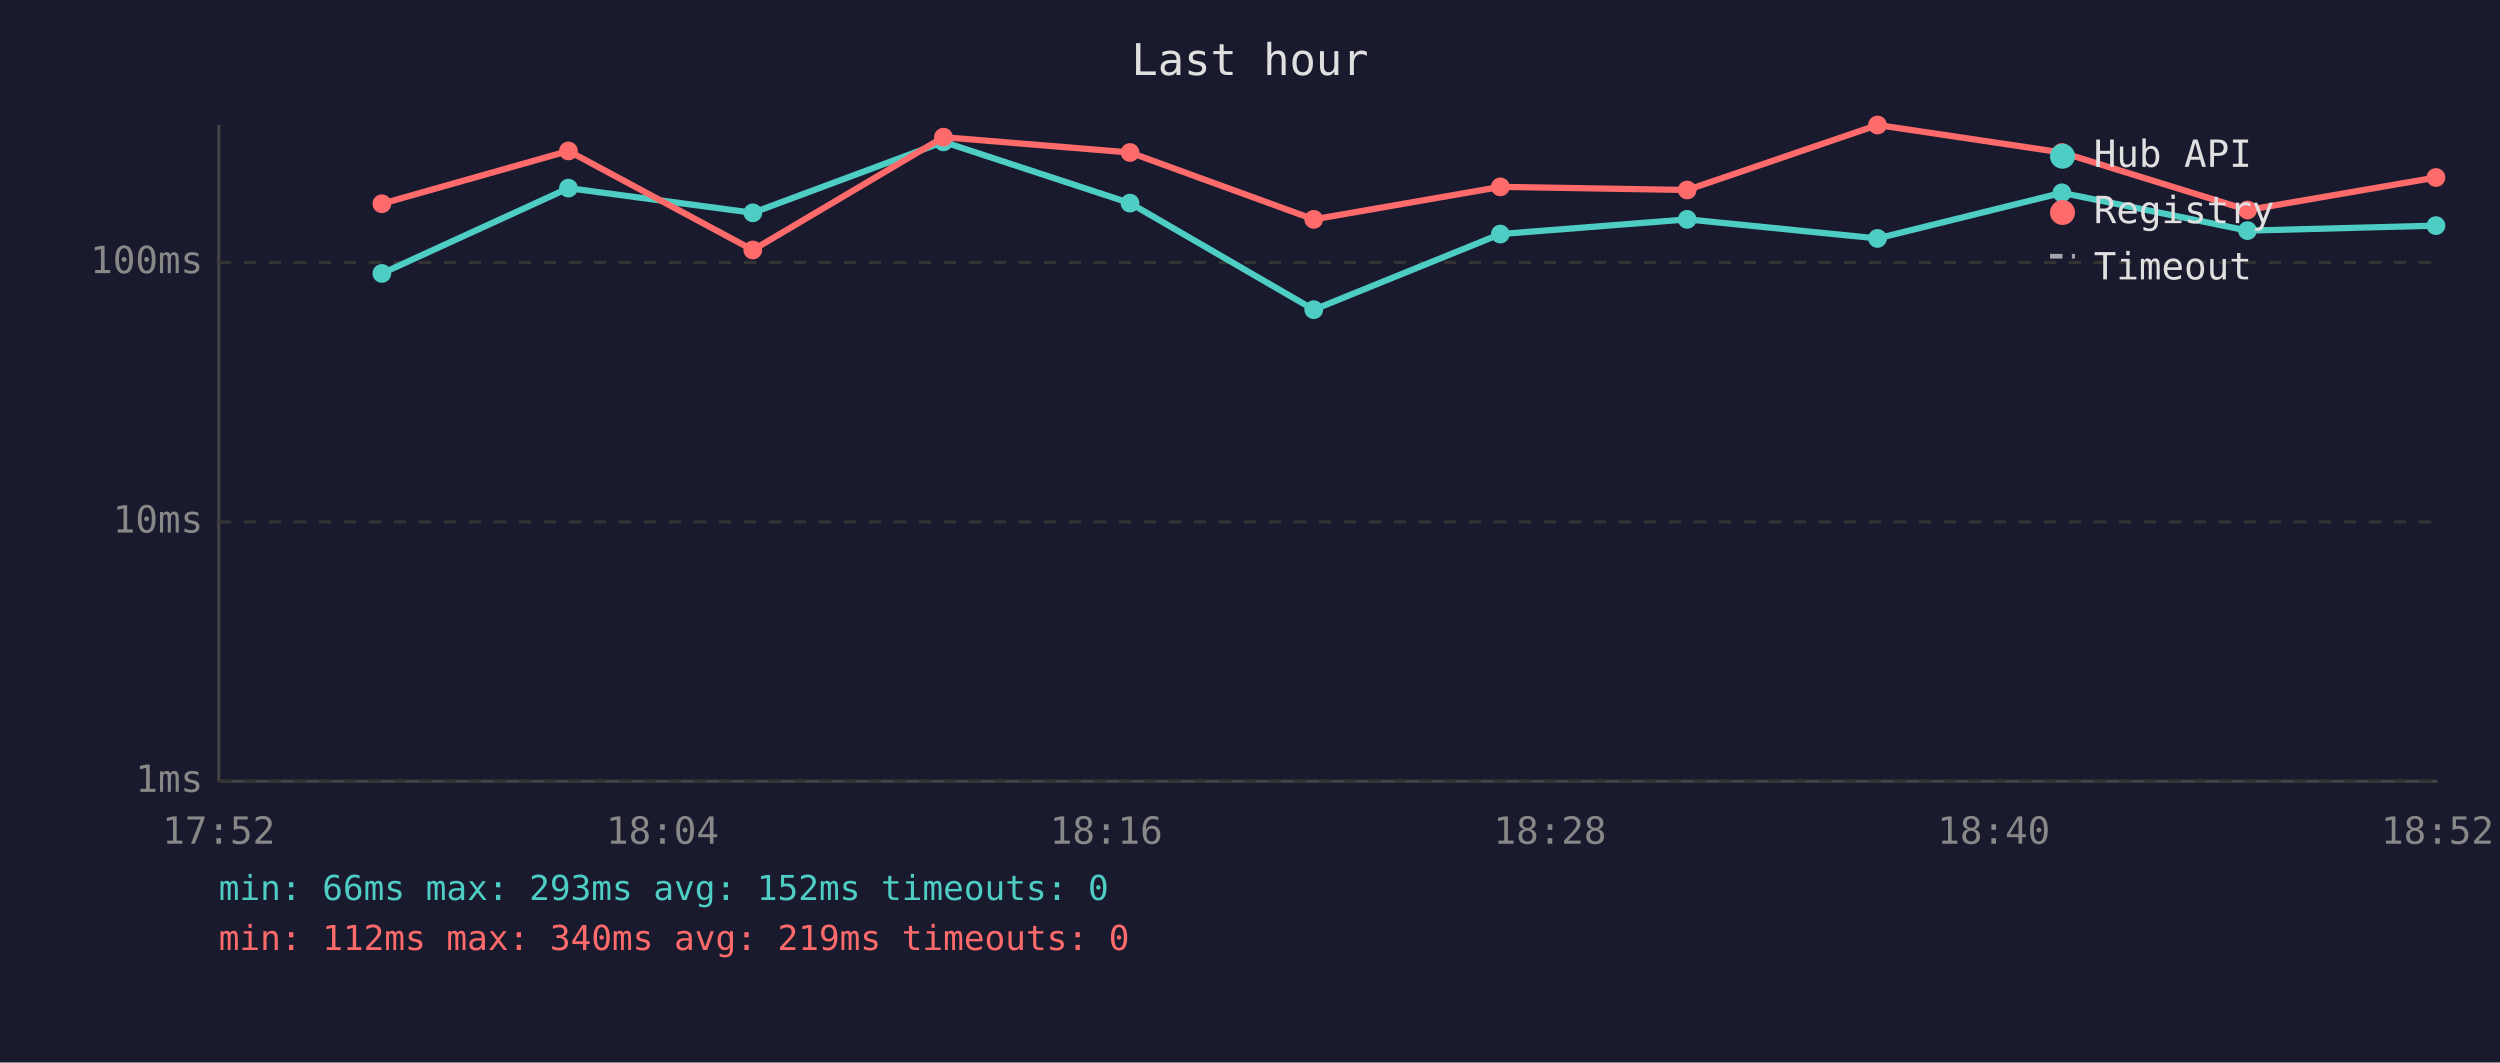
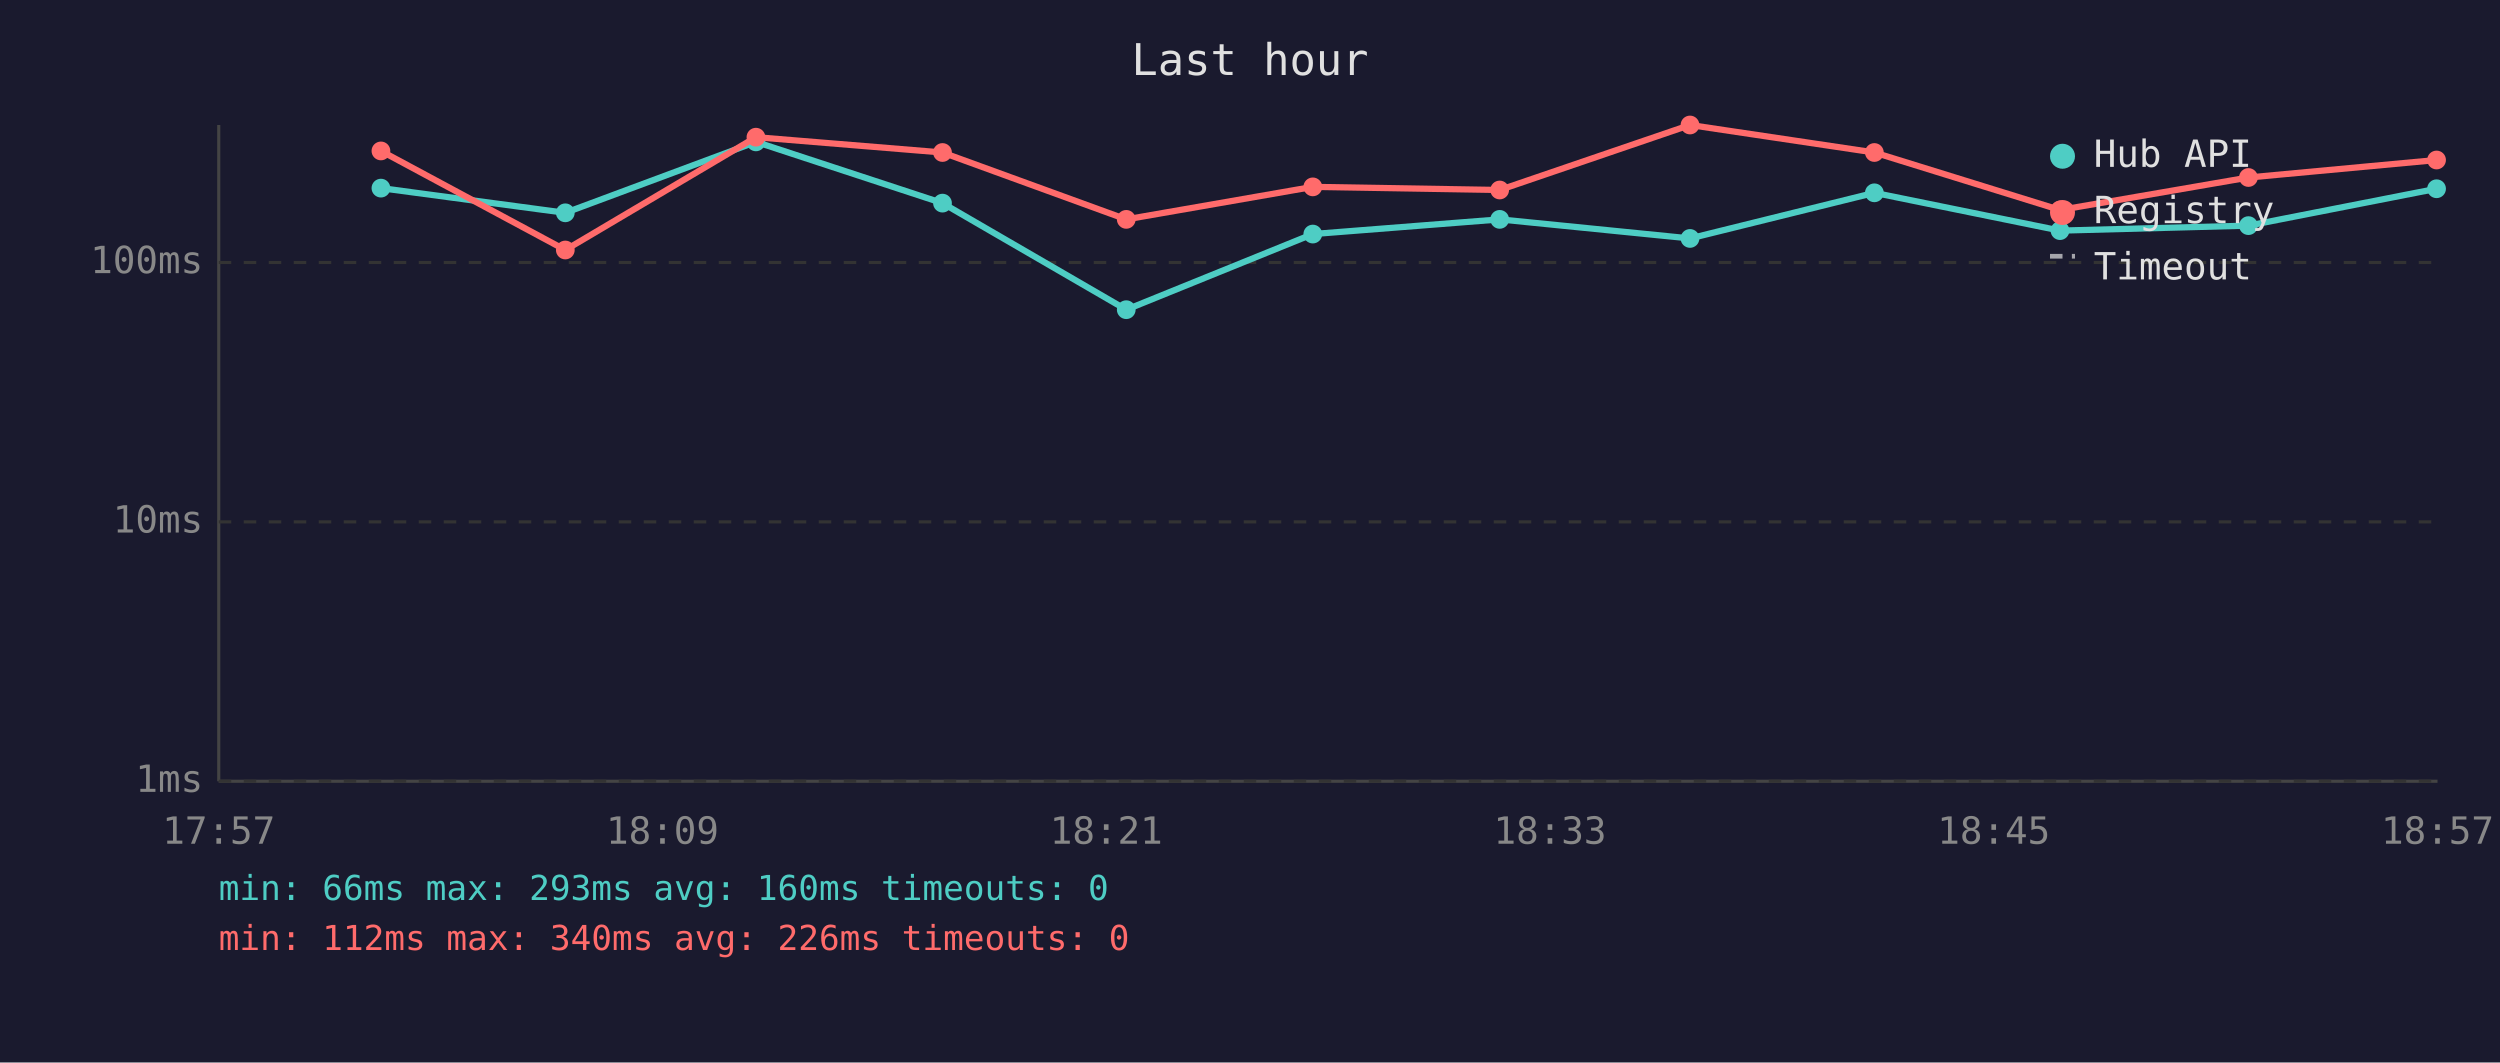
<svg xmlns="http://www.w3.org/2000/svg" viewBox="0 0 800 340" font-family="monospace" font-size="12">
  <rect width="800" height="340" fill="#1a1a2e" />
  <text x="400" y="24" fill="#e0e0e0" font-size="14" text-anchor="middle">Last hour</text>
  <line x1="70" y1="40" x2="70" y2="250" stroke="#444" stroke-width="1" />
  <line x1="70" y1="250" x2="780" y2="250" stroke="#444" stroke-width="1" />
  <line x1="70" y1="250" x2="780" y2="250" stroke="#333" stroke-width="1" stroke-dasharray="4" />
  <text x="65" y="250" fill="#888" text-anchor="end" dominant-baseline="middle">1ms</text>
  <line x1="70" y1="167" x2="780" y2="167" stroke="#333" stroke-width="1" stroke-dasharray="4" />
  <text x="65" y="167" fill="#888" text-anchor="end" dominant-baseline="middle">10ms</text>
  <line x1="70" y1="84" x2="780" y2="84" stroke="#333" stroke-width="1" stroke-dasharray="4" />
  <text x="65" y="84" fill="#888" text-anchor="end" dominant-baseline="middle">100ms</text>
-   <text x="70" y="270" fill="#888" text-anchor="middle">17:52</text>
-   <text x="212" y="270" fill="#888" text-anchor="middle">18:04</text>
-   <text x="354" y="270" fill="#888" text-anchor="middle">18:16</text>
-   <text x="496" y="270" fill="#888" text-anchor="middle">18:28</text>
-   <text x="638" y="270" fill="#888" text-anchor="middle">18:40</text>
-   <text x="780" y="270" fill="#888" text-anchor="middle">18:52</text>
-   <polyline points="122.2,87.5 181.9,60.2 240.9,68.1 301.9,45.4 361.6,65.0 420.4,99.1 480.1,74.9 539.9,70.2 600.8,76.3 659.8,61.7 719.2,73.8 779.5,72.2" fill="none" stroke="#4ecdc4" stroke-width="2" opacity="1" />
-   <circle cx="122.2" cy="87.5" r="3" fill="#4ecdc4" />
-   <circle cx="181.9" cy="60.2" r="3" fill="#4ecdc4" />
-   <circle cx="240.9" cy="68.1" r="3" fill="#4ecdc4" />
-   <circle cx="301.9" cy="45.4" r="3" fill="#4ecdc4" />
-   <circle cx="361.6" cy="65.0" r="3" fill="#4ecdc4" />
-   <circle cx="420.4" cy="99.1" r="3" fill="#4ecdc4" />
-   <circle cx="480.1" cy="74.9" r="3" fill="#4ecdc4" />
-   <circle cx="539.9" cy="70.2" r="3" fill="#4ecdc4" />
-   <circle cx="600.8" cy="76.3" r="3" fill="#4ecdc4" />
-   <circle cx="659.8" cy="61.7" r="3" fill="#4ecdc4" />
-   <circle cx="719.2" cy="73.8" r="3" fill="#4ecdc4" />
-   <circle cx="779.5" cy="72.2" r="3" fill="#4ecdc4" />
-   <polyline points="122.2,65.2 181.9,48.3 240.9,80.0 301.9,43.9 361.6,48.8 420.4,70.2 480.1,59.8 539.9,60.8 600.8,40.0 659.8,48.8 719.2,67.2 779.5,56.8" fill="none" stroke="#ff6b6b" stroke-width="2" opacity="1" />
-   <circle cx="122.2" cy="65.2" r="3" fill="#ff6b6b" />
-   <circle cx="181.9" cy="48.3" r="3" fill="#ff6b6b" />
-   <circle cx="240.9" cy="80.0" r="3" fill="#ff6b6b" />
-   <circle cx="301.9" cy="43.9" r="3" fill="#ff6b6b" />
-   <circle cx="361.6" cy="48.8" r="3" fill="#ff6b6b" />
-   <circle cx="420.4" cy="70.2" r="3" fill="#ff6b6b" />
-   <circle cx="480.1" cy="59.8" r="3" fill="#ff6b6b" />
-   <circle cx="539.9" cy="60.8" r="3" fill="#ff6b6b" />
-   <circle cx="600.8" cy="40.0" r="3" fill="#ff6b6b" />
-   <circle cx="659.8" cy="48.8" r="3" fill="#ff6b6b" />
-   <circle cx="719.2" cy="67.2" r="3" fill="#ff6b6b" />
-   <circle cx="779.5" cy="56.8" r="3" fill="#ff6b6b" />
+   <text x="70" y="270" fill="#888" text-anchor="middle">17:57</text>
+   <text x="212" y="270" fill="#888" text-anchor="middle">18:09</text>
+   <text x="354" y="270" fill="#888" text-anchor="middle">18:21</text>
+   <text x="496" y="270" fill="#888" text-anchor="middle">18:33</text>
+   <text x="638" y="270" fill="#888" text-anchor="middle">18:45</text>
+   <text x="780" y="270" fill="#888" text-anchor="middle">18:57</text>
+   <polyline points="121.9,60.2 180.9,68.1 241.9,45.4 301.6,65.0 360.4,99.1 420.1,74.9 479.9,70.2 540.8,76.3 599.8,61.7 659.2,73.8 719.5,72.2 779.7,60.4" fill="none" stroke="#4ecdc4" stroke-width="2" opacity="1" />
+   <circle cx="121.9" cy="60.2" r="3" fill="#4ecdc4" />
+   <circle cx="180.9" cy="68.1" r="3" fill="#4ecdc4" />
+   <circle cx="241.9" cy="45.4" r="3" fill="#4ecdc4" />
+   <circle cx="301.6" cy="65.0" r="3" fill="#4ecdc4" />
+   <circle cx="360.4" cy="99.1" r="3" fill="#4ecdc4" />
+   <circle cx="420.1" cy="74.9" r="3" fill="#4ecdc4" />
+   <circle cx="479.9" cy="70.2" r="3" fill="#4ecdc4" />
+   <circle cx="540.8" cy="76.3" r="3" fill="#4ecdc4" />
+   <circle cx="599.8" cy="61.7" r="3" fill="#4ecdc4" />
+   <circle cx="659.2" cy="73.8" r="3" fill="#4ecdc4" />
+   <circle cx="719.5" cy="72.2" r="3" fill="#4ecdc4" />
+   <circle cx="779.7" cy="60.4" r="3" fill="#4ecdc4" />
+   <polyline points="121.9,48.3 180.9,80.0 241.9,43.9 301.6,48.8 360.4,70.2 420.1,59.8 479.9,60.8 540.8,40.0 599.8,48.8 659.2,67.2 719.5,56.8 779.7,51.2" fill="none" stroke="#ff6b6b" stroke-width="2" opacity="1" />
+   <circle cx="121.9" cy="48.3" r="3" fill="#ff6b6b" />
+   <circle cx="180.9" cy="80.0" r="3" fill="#ff6b6b" />
+   <circle cx="241.9" cy="43.9" r="3" fill="#ff6b6b" />
+   <circle cx="301.6" cy="48.8" r="3" fill="#ff6b6b" />
+   <circle cx="360.4" cy="70.2" r="3" fill="#ff6b6b" />
+   <circle cx="420.1" cy="59.8" r="3" fill="#ff6b6b" />
+   <circle cx="479.9" cy="60.8" r="3" fill="#ff6b6b" />
+   <circle cx="540.8" cy="40.0" r="3" fill="#ff6b6b" />
+   <circle cx="599.8" cy="48.8" r="3" fill="#ff6b6b" />
+   <circle cx="659.2" cy="67.2" r="3" fill="#ff6b6b" />
+   <circle cx="719.5" cy="56.8" r="3" fill="#ff6b6b" />
+   <circle cx="779.7" cy="51.2" r="3" fill="#ff6b6b" />
  <circle cx="660" cy="50" r="4" fill="#4ecdc4" />
  <text x="670" y="50" fill="#e0e0e0" dominant-baseline="middle">Hub API</text>
  <circle cx="660" cy="68" r="4" fill="#ff6b6b" />
  <text x="670" y="68" fill="#e0e0e0" dominant-baseline="middle">Registry</text>
  <line x1="656" y1="82" x2="664" y2="82" stroke="#e0e0e0" stroke-width="1.5" stroke-dasharray="4,3" opacity="0.7" />
  <text x="670" y="86" fill="#e0e0e0" dominant-baseline="middle">Timeout</text>
-   <text x="70" y="288" fill="#4ecdc4" font-size="11">min: 66ms  max: 293ms  avg: 152ms  timeouts: 0</text>
-   <text x="70" y="304" fill="#ff6b6b" font-size="11">min: 112ms  max: 340ms  avg: 219ms  timeouts: 0</text>
+   <text x="70" y="288" fill="#4ecdc4" font-size="11">min: 66ms  max: 293ms  avg: 160ms  timeouts: 0</text>
+   <text x="70" y="304" fill="#ff6b6b" font-size="11">min: 112ms  max: 340ms  avg: 226ms  timeouts: 0</text>
</svg>
